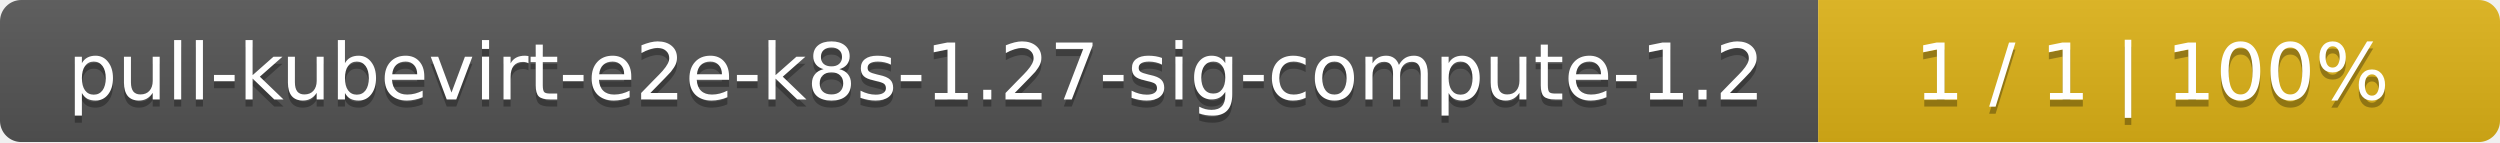
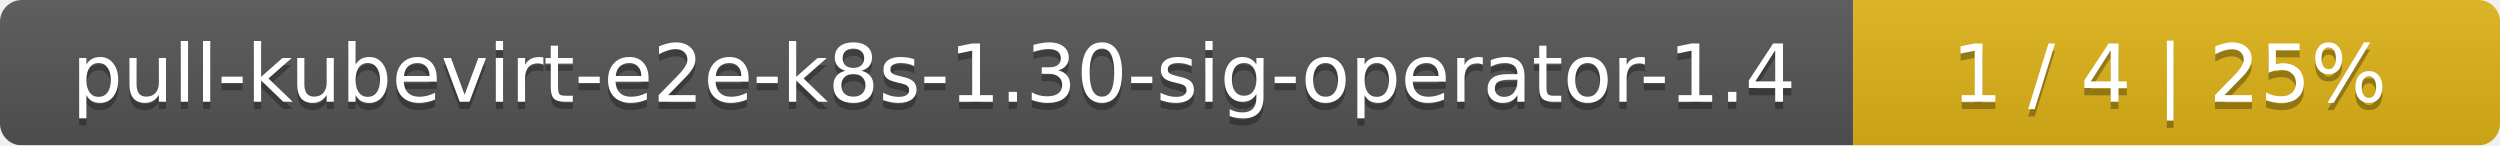
- <svg xmlns="http://www.w3.org/2000/svg" width="352" height="20">
+ <svg xmlns="http://www.w3.org/2000/svg" width="344" height="20">
  <linearGradient id="smooth" x2="0" y2="100%">
    <stop offset="0" stop-color="#bbb" stop-opacity=".1" />
    <stop offset="1" stop-opacity=".1" />
  </linearGradient>
  <mask id="round">
-     <rect width="352" height="20" rx="3" fill="#fff" />
+     <rect width="344" height="20" rx="3" fill="#fff" />
  </mask>
  <g mask="url(#round)">
-     <rect width="256" height="20" fill="#555" />
-     <rect x="256" width="96" height="20" fill="#dfb317" />
-     <rect width="352" height="20" fill="url(#smooth)" />
+     <rect width="255" height="20" fill="#555" />
+     <rect x="255" width="89" height="20" fill="#dfb317" />
+     <rect width="344" height="20" fill="url(#smooth)" />
  </g>
  <g fill="#fff" text-anchor="middle" font-family="DejaVu Sans,Verdana,Geneva,sans-serif" font-size="11">
-     <text x="129" y="15" fill="#010101" fill-opacity=".3">pull-kubevirt-e2e-k8s-1.27-sig-compute-1.2</text>
-     <text x="129" y="14">pull-kubevirt-e2e-k8s-1.27-sig-compute-1.2</text>
-     <text x="303" y="15" fill="#010101" fill-opacity=".3">1 / 1    |    100%</text>
-     <text x="303" y="14">1 / 1    |    100%</text>
+     <text x="128.5" y="15" fill="#010101" fill-opacity=".3">pull-kubevirt-e2e-k8s-1.30-sig-operator-1.4</text>
+     <text x="128.5" y="14">pull-kubevirt-e2e-k8s-1.30-sig-operator-1.4</text>
+     <text x="298.5" y="15" fill="#010101" fill-opacity=".3">1 / 4    |    25%</text>
+     <text x="298.5" y="14">1 / 4    |    25%</text>
  </g>
</svg>
